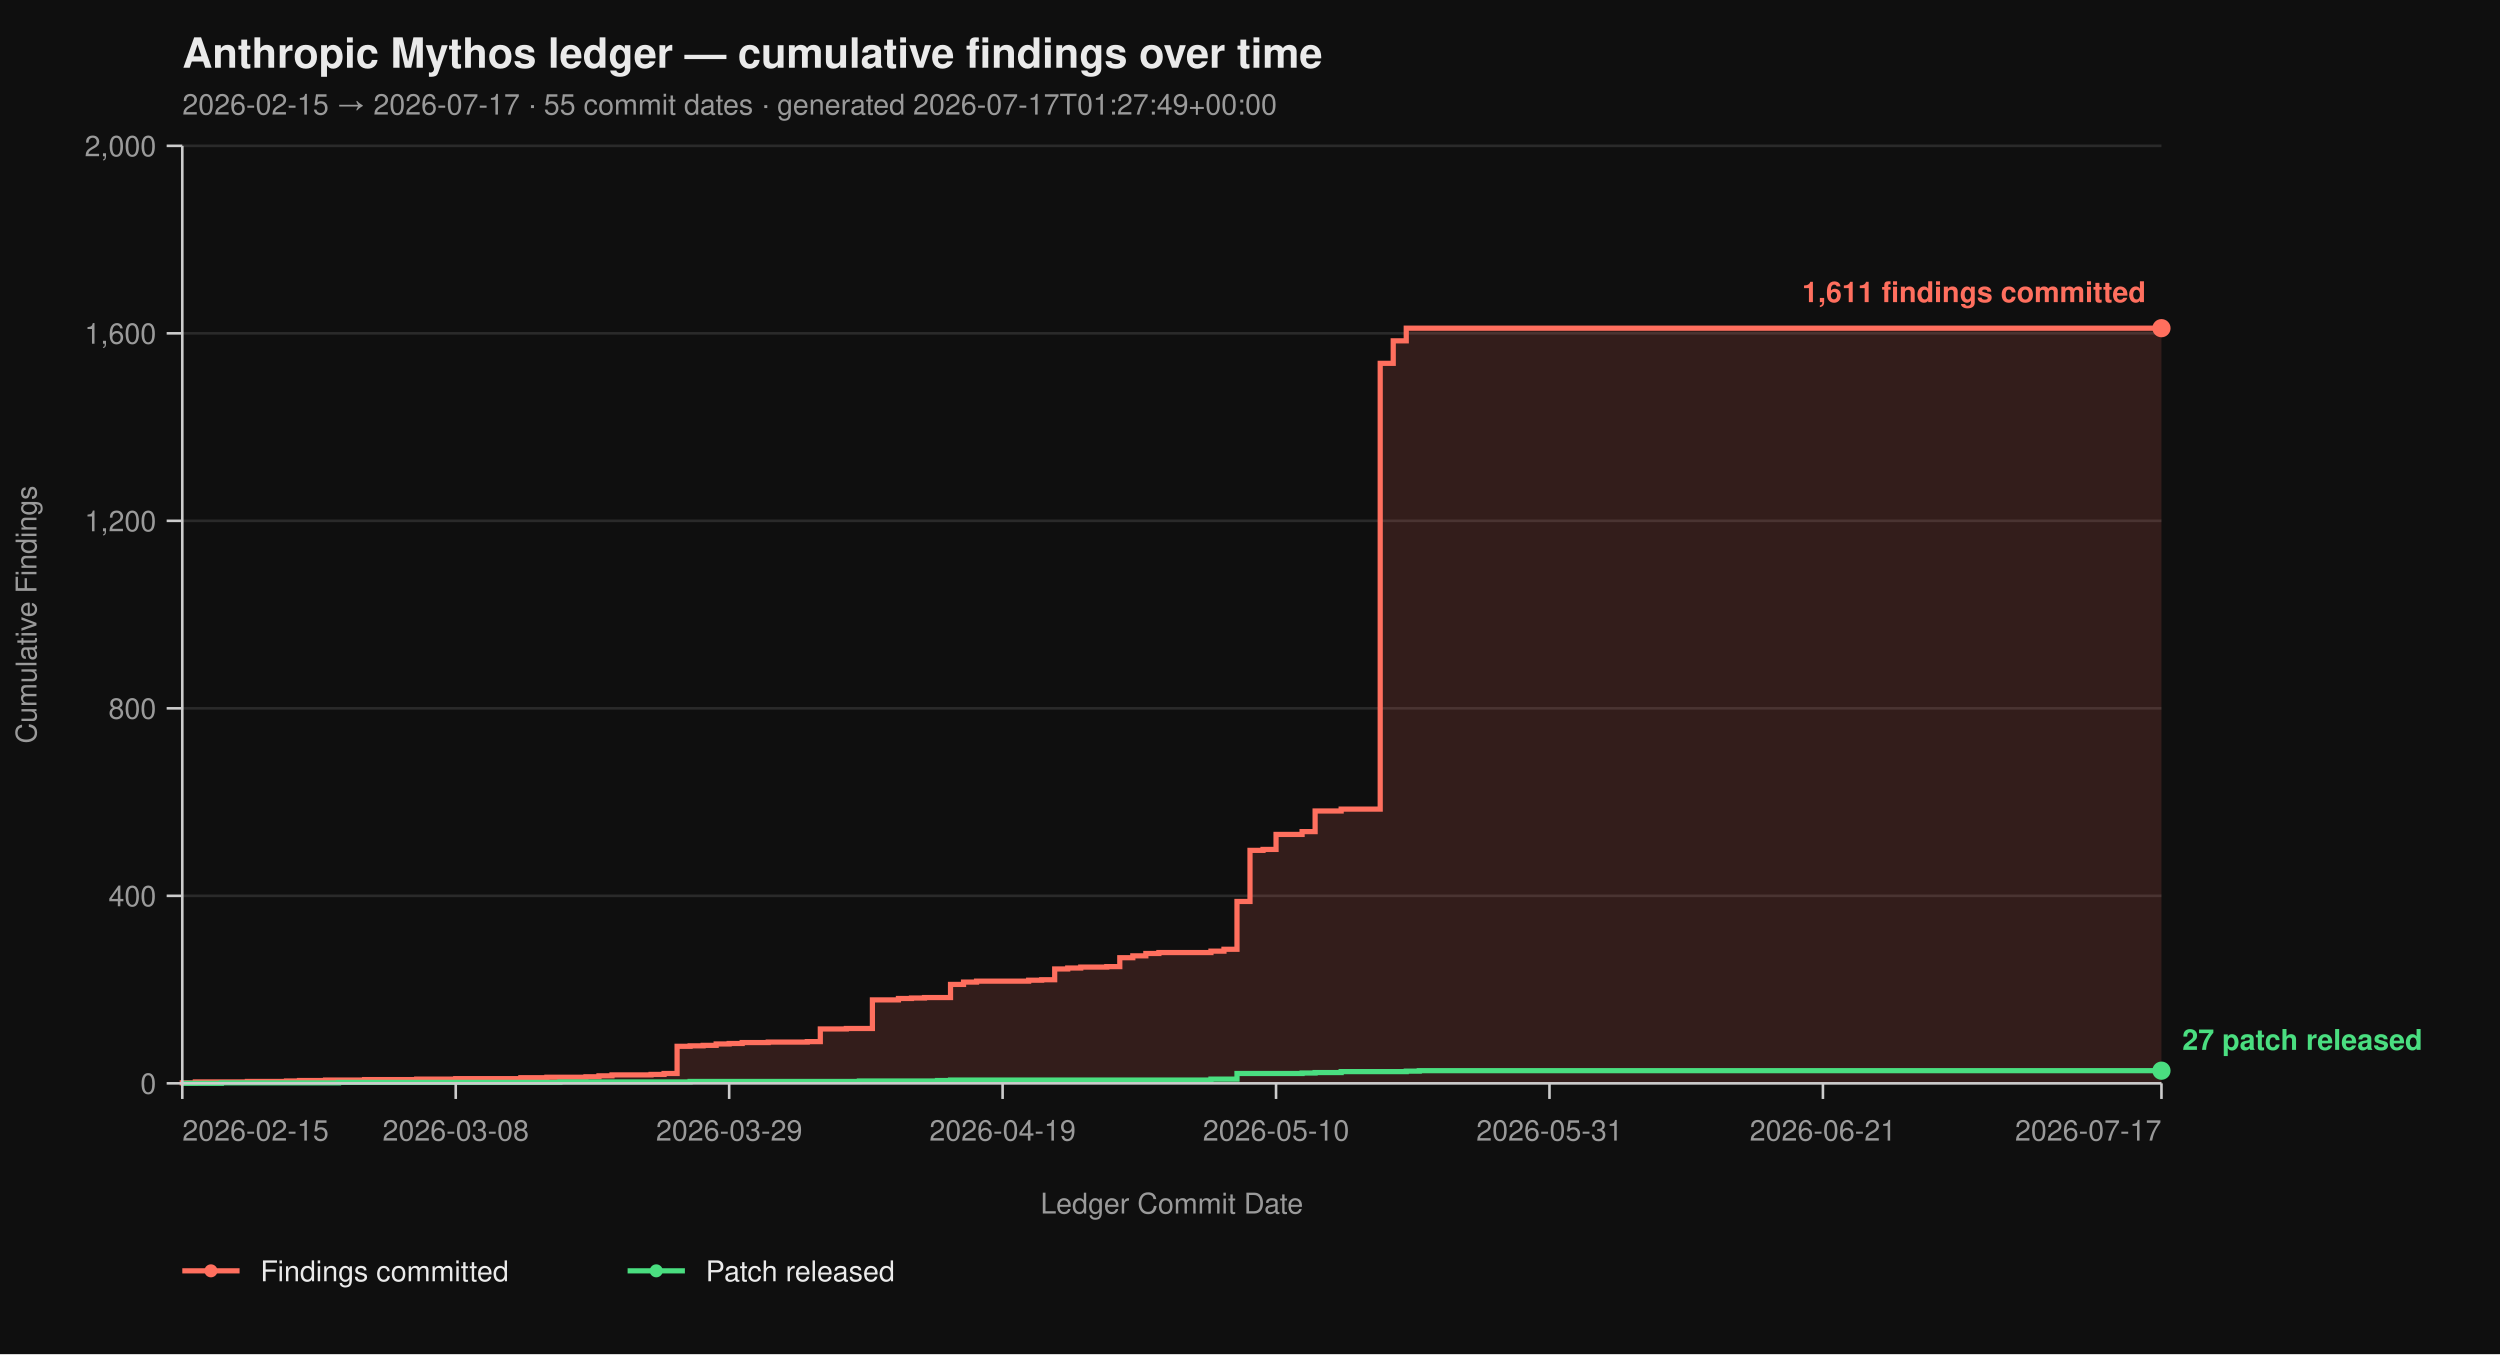
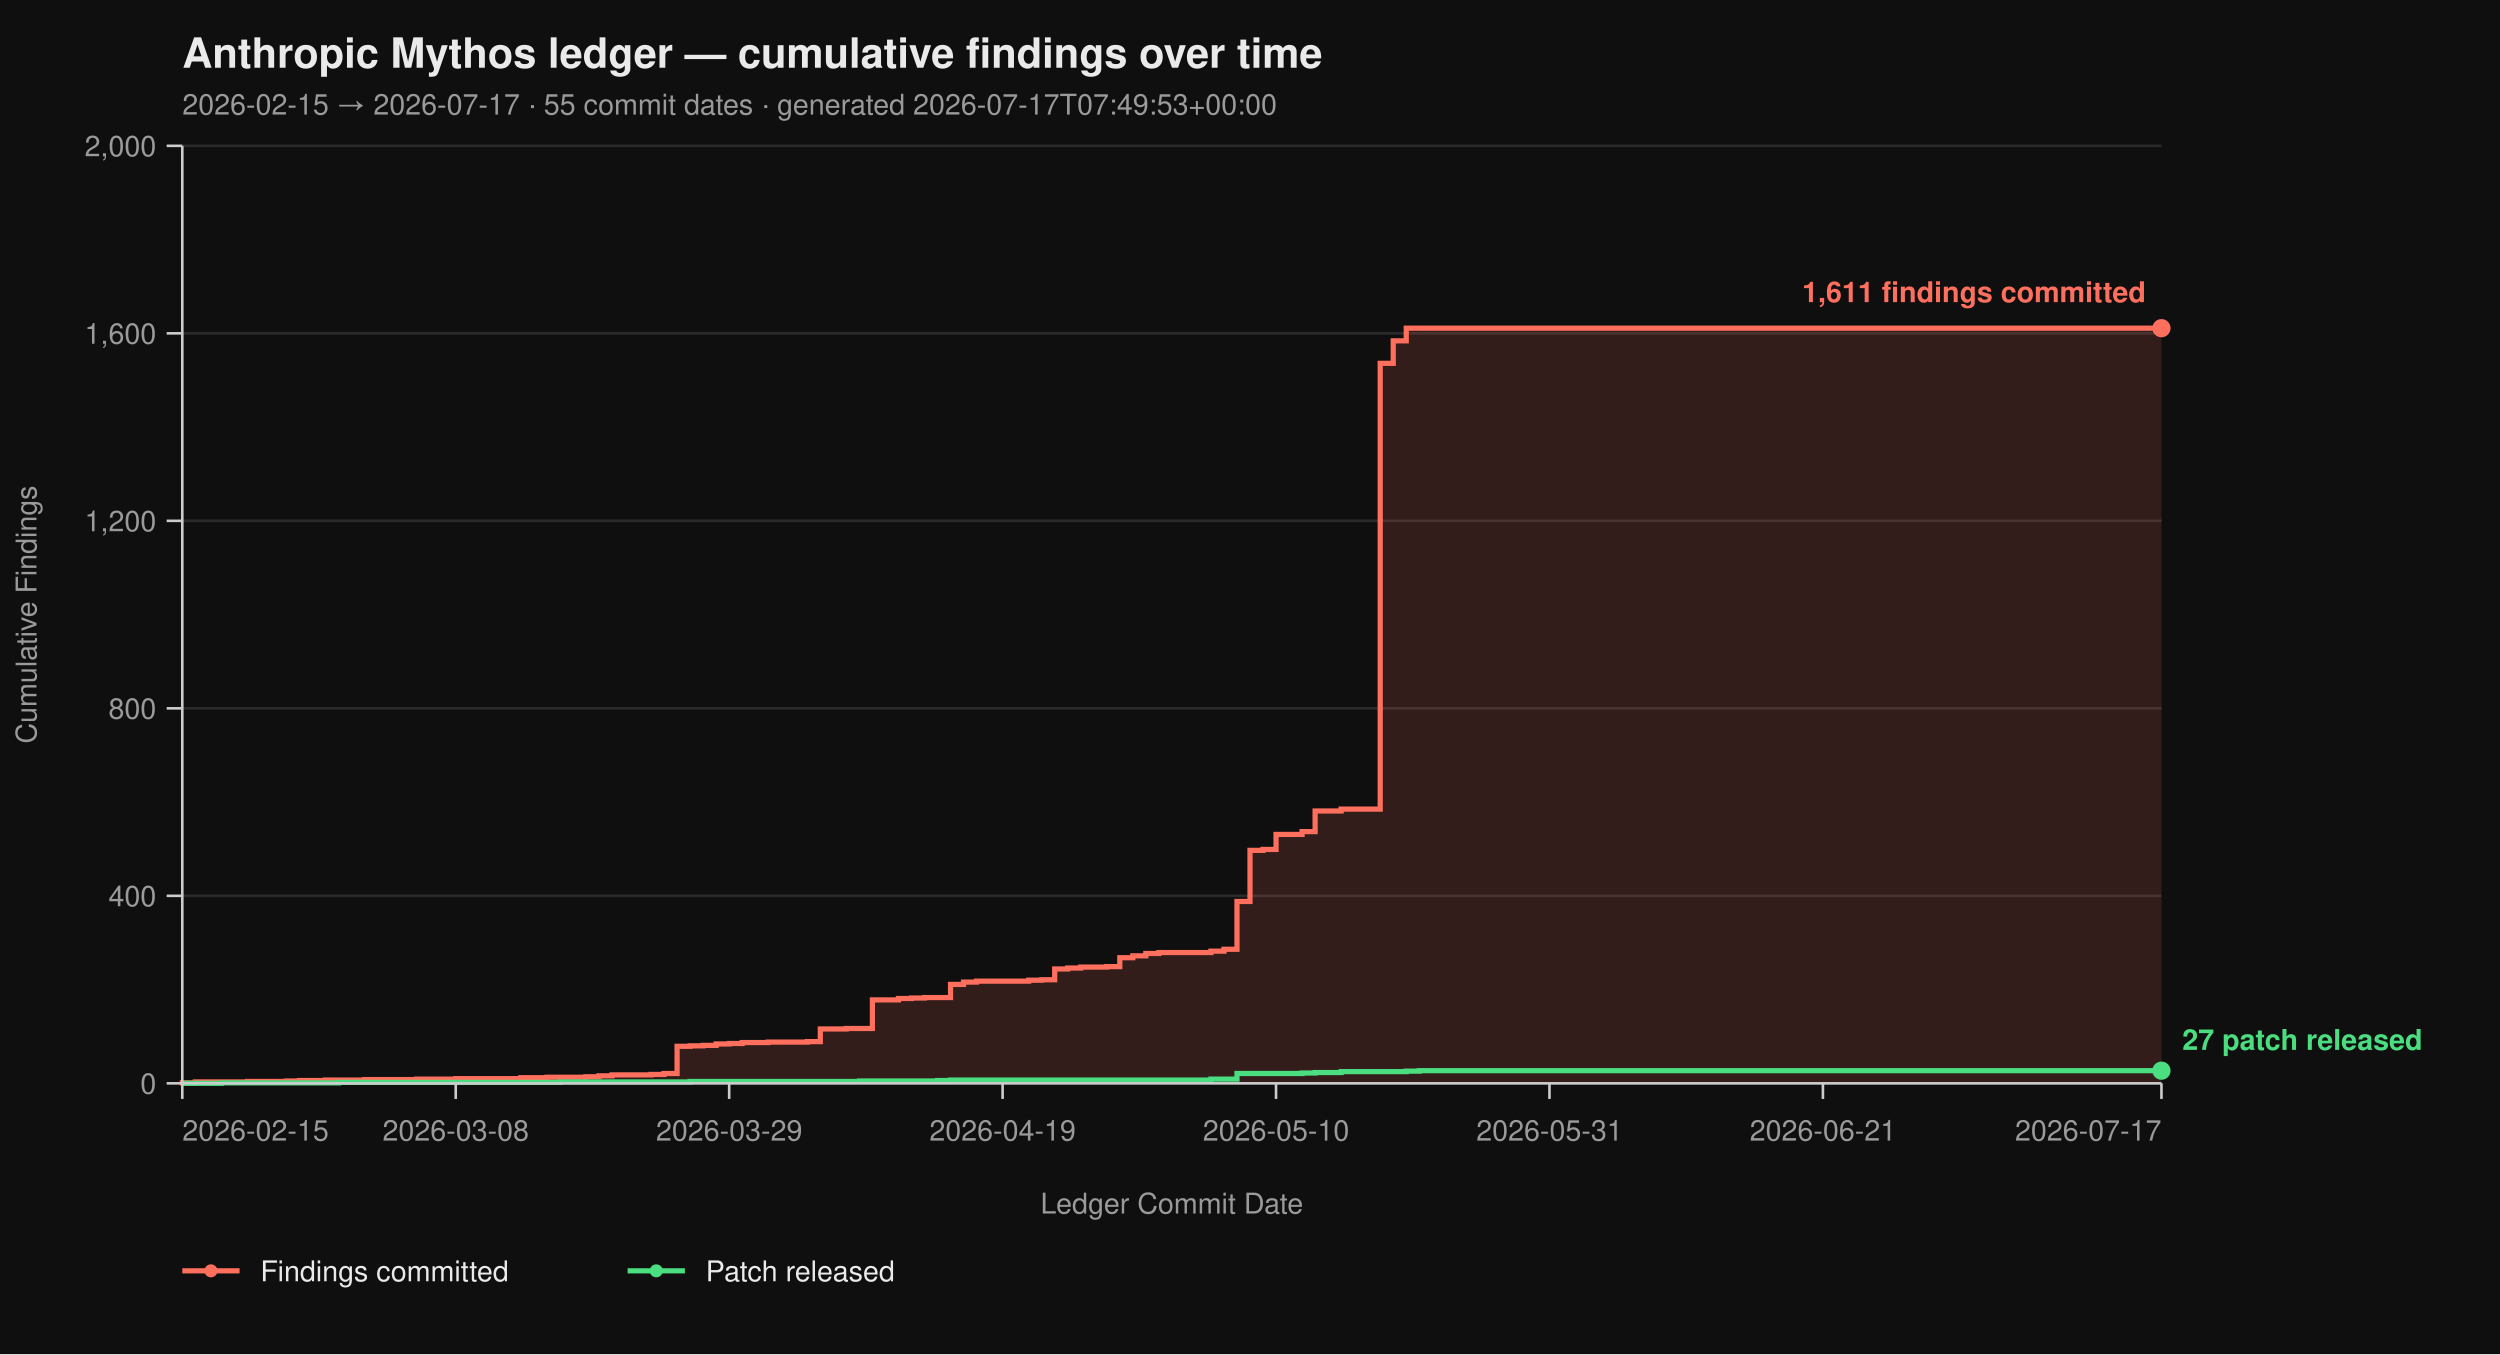
<svg xmlns="http://www.w3.org/2000/svg" viewBox="0 0 960 520" width="960" height="520" font-family="-apple-system, BlinkMacSystemFont, 'Segoe UI', Helvetica, Arial, sans-serif">
  <rect width="100%" height="100%" fill="#0f0f0f" />
  <text x="70" y="26" fill="#eaeaea" font-size="16" font-weight="700">Anthropic Mythos ledger — cumulative findings over time</text>
-   <text x="70" y="44" fill="#9a9a9a" font-size="11">2026-02-15 → 2026-07-17  ·  55 commit dates  ·  generated 2026-07-17T01:27:49+00:00</text>
+   <text x="70" y="44" fill="#9a9a9a" font-size="11">2026-02-15 → 2026-07-17  ·  55 commit dates  ·  generated 2026-07-17T07:49:53+00:00</text>
  <line x1="70" y1="416.00" x2="830" y2="416.00" stroke="#2a2a2a" stroke-width="1" />
  <line x1="70" y1="344.00" x2="830" y2="344.00" stroke="#2a2a2a" stroke-width="1" />
  <line x1="70" y1="272.00" x2="830" y2="272.00" stroke="#2a2a2a" stroke-width="1" />
  <line x1="70" y1="200.00" x2="830" y2="200.00" stroke="#2a2a2a" stroke-width="1" />
  <line x1="70" y1="128.00" x2="830" y2="128.00" stroke="#2a2a2a" stroke-width="1" />
  <line x1="70" y1="56.00" x2="830" y2="56.00" stroke="#2a2a2a" stroke-width="1" />
  <path d="M 70.00 416.00 L 70.00 416.00 L 70.00 415.82 L 75.00 415.82 L 75.00 415.46 L 95.00 415.46 L 95.00 415.28 L 110.00 415.28 L 110.00 415.10 L 115.00 415.10 L 115.00 414.92 L 125.00 414.92 L 125.00 414.74 L 140.00 414.74 L 140.00 414.56 L 160.00 414.56 L 160.00 414.38 L 175.00 414.38 L 175.00 414.20 L 200.00 414.20 L 200.00 413.84 L 210.00 413.84 L 210.00 413.66 L 225.00 413.66 L 225.00 413.48 L 230.00 413.48 L 230.00 413.12 L 235.00 413.12 L 235.00 412.76 L 250.00 412.76 L 250.00 412.58 L 255.00 412.58 L 255.00 412.22 L 260.00 412.22 L 260.00 401.78 L 265.00 401.78 L 265.00 401.60 L 270.00 401.60 L 270.00 401.42 L 275.00 401.42 L 275.00 400.88 L 280.00 400.88 L 280.00 400.70 L 285.00 400.70 L 285.00 400.34 L 295.00 400.34 L 295.00 400.16 L 310.00 400.16 L 310.00 399.98 L 315.00 399.98 L 315.00 395.12 L 325.00 395.12 L 325.00 394.94 L 335.00 394.94 L 335.00 383.96 L 345.00 383.96 L 345.00 383.42 L 350.00 383.42 L 350.00 383.24 L 355.00 383.24 L 355.00 383.06 L 365.00 383.06 L 365.00 378.02 L 370.00 378.02 L 370.00 377.12 L 375.00 377.12 L 375.00 376.76 L 395.00 376.76 L 395.00 376.40 L 400.00 376.40 L 400.00 376.22 L 405.00 376.22 L 405.00 372.08 L 410.00 372.08 L 410.00 371.72 L 415.00 371.72 L 415.00 371.36 L 425.00 371.36 L 425.00 371.18 L 430.00 371.18 L 430.00 367.76 L 435.00 367.76 L 435.00 367.04 L 440.00 367.04 L 440.00 366.14 L 445.00 366.14 L 445.00 365.78 L 465.00 365.78 L 465.00 365.24 L 470.00 365.24 L 470.00 364.52 L 475.00 364.52 L 475.00 346.16 L 480.00 346.16 L 480.00 326.54 L 485.00 326.54 L 485.00 326.18 L 490.00 326.18 L 490.00 320.42 L 500.00 320.42 L 500.00 319.34 L 505.00 319.34 L 505.00 311.42 L 515.00 311.42 L 515.00 310.70 L 530.00 310.70 L 530.00 139.52 L 535.00 139.52 L 535.00 130.88 L 540.00 130.88 L 540.00 126.02 L 830.00 126.02 L 830.00 416.00 Z" fill="#ff6f5e26" stroke="none" />
  <path d="M 70.00 416.00 L 70.00 416.00 L 70.00 415.82 L 75.00 415.82 L 75.00 415.46 L 95.00 415.46 L 95.00 415.28 L 110.00 415.28 L 110.00 415.10 L 115.00 415.10 L 115.00 414.92 L 125.00 414.92 L 125.00 414.74 L 140.00 414.74 L 140.00 414.56 L 160.00 414.56 L 160.00 414.38 L 175.00 414.38 L 175.00 414.20 L 200.00 414.20 L 200.00 413.84 L 210.00 413.84 L 210.00 413.66 L 225.00 413.66 L 225.00 413.48 L 230.00 413.48 L 230.00 413.12 L 235.00 413.12 L 235.00 412.76 L 250.00 412.76 L 250.00 412.58 L 255.00 412.58 L 255.00 412.22 L 260.00 412.22 L 260.00 401.78 L 265.00 401.78 L 265.00 401.60 L 270.00 401.60 L 270.00 401.42 L 275.00 401.42 L 275.00 400.88 L 280.00 400.88 L 280.00 400.70 L 285.00 400.70 L 285.00 400.34 L 295.00 400.34 L 295.00 400.16 L 310.00 400.16 L 310.00 399.98 L 315.00 399.98 L 315.00 395.12 L 325.00 395.12 L 325.00 394.94 L 335.00 394.94 L 335.00 383.96 L 345.00 383.96 L 345.00 383.42 L 350.00 383.42 L 350.00 383.24 L 355.00 383.24 L 355.00 383.06 L 365.00 383.06 L 365.00 378.02 L 370.00 378.02 L 370.00 377.12 L 375.00 377.12 L 375.00 376.76 L 395.00 376.76 L 395.00 376.40 L 400.00 376.40 L 400.00 376.22 L 405.00 376.22 L 405.00 372.08 L 410.00 372.08 L 410.00 371.72 L 415.00 371.72 L 415.00 371.36 L 425.00 371.36 L 425.00 371.18 L 430.00 371.18 L 430.00 367.76 L 435.00 367.76 L 435.00 367.04 L 440.00 367.04 L 440.00 366.14 L 445.00 366.14 L 445.00 365.78 L 465.00 365.78 L 465.00 365.24 L 470.00 365.24 L 470.00 364.52 L 475.00 364.52 L 475.00 346.16 L 480.00 346.16 L 480.00 326.54 L 485.00 326.54 L 485.00 326.18 L 490.00 326.18 L 490.00 320.42 L 500.00 320.42 L 500.00 319.34 L 505.00 319.34 L 505.00 311.42 L 515.00 311.42 L 515.00 310.70 L 530.00 310.70 L 530.00 139.52 L 535.00 139.52 L 535.00 130.88 L 540.00 130.88 L 540.00 126.02 L 830.00 126.02" fill="none" stroke="#ff6f5e" stroke-width="2" stroke-linejoin="miter" stroke-linecap="butt" />
  <path d="M 70.00 416.00 L 85.00 416.00 L 85.00 415.82 L 130.00 415.82 L 130.00 415.64 L 215.00 415.64 L 215.00 415.46 L 265.00 415.46 L 265.00 415.28 L 330.00 415.28 L 330.00 415.10 L 360.00 415.10 L 360.00 414.92 L 365.00 414.92 L 365.00 414.74 L 465.00 414.74 L 465.00 414.38 L 475.00 414.38 L 475.00 412.22 L 500.00 412.22 L 500.00 412.04 L 505.00 412.04 L 505.00 411.86 L 515.00 411.86 L 515.00 411.50 L 540.00 411.50 L 540.00 411.32 L 545.00 411.32 L 545.00 411.14 L 830.00 411.14" fill="none" stroke="#4ade80" stroke-width="2" stroke-linejoin="miter" stroke-linecap="butt" />
  <line x1="70" y1="56" x2="70" y2="416" stroke="#cccccc" stroke-width="1" />
  <line x1="70" y1="416" x2="830" y2="416" stroke="#cccccc" stroke-width="1" />
  <line x1="64" y1="416.00" x2="70" y2="416.00" stroke="#cccccc" stroke-width="1" />
  <line x1="64" y1="344.00" x2="70" y2="344.00" stroke="#cccccc" stroke-width="1" />
  <line x1="64" y1="272.00" x2="70" y2="272.00" stroke="#cccccc" stroke-width="1" />
  <line x1="64" y1="200.00" x2="70" y2="200.00" stroke="#cccccc" stroke-width="1" />
  <line x1="64" y1="128.00" x2="70" y2="128.00" stroke="#cccccc" stroke-width="1" />
  <line x1="64" y1="56.00" x2="70" y2="56.00" stroke="#cccccc" stroke-width="1" />
  <text x="60" y="420.00" text-anchor="end" fill="#9a9a9a" font-size="11">0</text>
  <text x="60" y="348.00" text-anchor="end" fill="#9a9a9a" font-size="11">400</text>
  <text x="60" y="276.00" text-anchor="end" fill="#9a9a9a" font-size="11">800</text>
  <text x="60" y="204.00" text-anchor="end" fill="#9a9a9a" font-size="11">1,200</text>
  <text x="60" y="132.00" text-anchor="end" fill="#9a9a9a" font-size="11">1,600</text>
  <text x="60" y="60.00" text-anchor="end" fill="#9a9a9a" font-size="11">2,000</text>
  <text x="14" y="236.00" fill="#9a9a9a" font-size="11" transform="rotate(-90 14 236.00)" text-anchor="middle">Cumulative Findings</text>
  <line x1="70.00" y1="416" x2="70.00" y2="422" stroke="#cccccc" stroke-width="1" />
  <line x1="175.00" y1="416" x2="175.00" y2="422" stroke="#cccccc" stroke-width="1" />
  <line x1="280.00" y1="416" x2="280.00" y2="422" stroke="#cccccc" stroke-width="1" />
  <line x1="385.00" y1="416" x2="385.00" y2="422" stroke="#cccccc" stroke-width="1" />
  <line x1="490.00" y1="416" x2="490.00" y2="422" stroke="#cccccc" stroke-width="1" />
  <line x1="595.00" y1="416" x2="595.00" y2="422" stroke="#cccccc" stroke-width="1" />
  <line x1="700.00" y1="416" x2="700.00" y2="422" stroke="#cccccc" stroke-width="1" />
  <line x1="830.00" y1="416" x2="830.00" y2="422" stroke="#cccccc" stroke-width="1" />
  <text x="70.00" y="438" text-anchor="start" fill="#9a9a9a" font-size="11">2026-02-15</text>
  <text x="175.00" y="438" text-anchor="middle" fill="#9a9a9a" font-size="11">2026-03-08</text>
  <text x="280.00" y="438" text-anchor="middle" fill="#9a9a9a" font-size="11">2026-03-29</text>
  <text x="385.00" y="438" text-anchor="middle" fill="#9a9a9a" font-size="11">2026-04-19</text>
  <text x="490.00" y="438" text-anchor="middle" fill="#9a9a9a" font-size="11">2026-05-10</text>
  <text x="595.00" y="438" text-anchor="middle" fill="#9a9a9a" font-size="11">2026-05-31</text>
  <text x="700.00" y="438" text-anchor="middle" fill="#9a9a9a" font-size="11">2026-06-21</text>
  <text x="830.00" y="438" text-anchor="end" fill="#9a9a9a" font-size="11">2026-07-17</text>
  <text x="450.00" y="466" fill="#9a9a9a" font-size="11" text-anchor="middle">Ledger Commit Date</text>
  <circle cx="830.00" cy="126.02" r="3.5" fill="#ff6f5e" />
  <text x="824.00" y="116.02" text-anchor="end" fill="#ff6f5e" font-size="11" font-weight="600">1,611 findings committed</text>
  <circle cx="830.00" cy="411.14" r="3.5" fill="#4ade80" />
  <text x="838.00" y="403.14" text-anchor="start" fill="#4ade80" font-size="11" font-weight="600">27 patch released</text>
  <line x1="70" y1="488" x2="92" y2="488" stroke="#ff6f5e" stroke-width="2" />
  <circle cx="81" cy="488" r="2.5" fill="#ff6f5e" />
  <text x="100" y="492" fill="#eaeaea" font-size="11">Findings committed</text>
  <line x1="241.0" y1="488" x2="263.0" y2="488" stroke="#4ade80" stroke-width="2" />
  <circle cx="252.0" cy="488" r="2.5" fill="#4ade80" />
  <text x="271.0" y="492" fill="#eaeaea" font-size="11">Patch released</text>
</svg>
